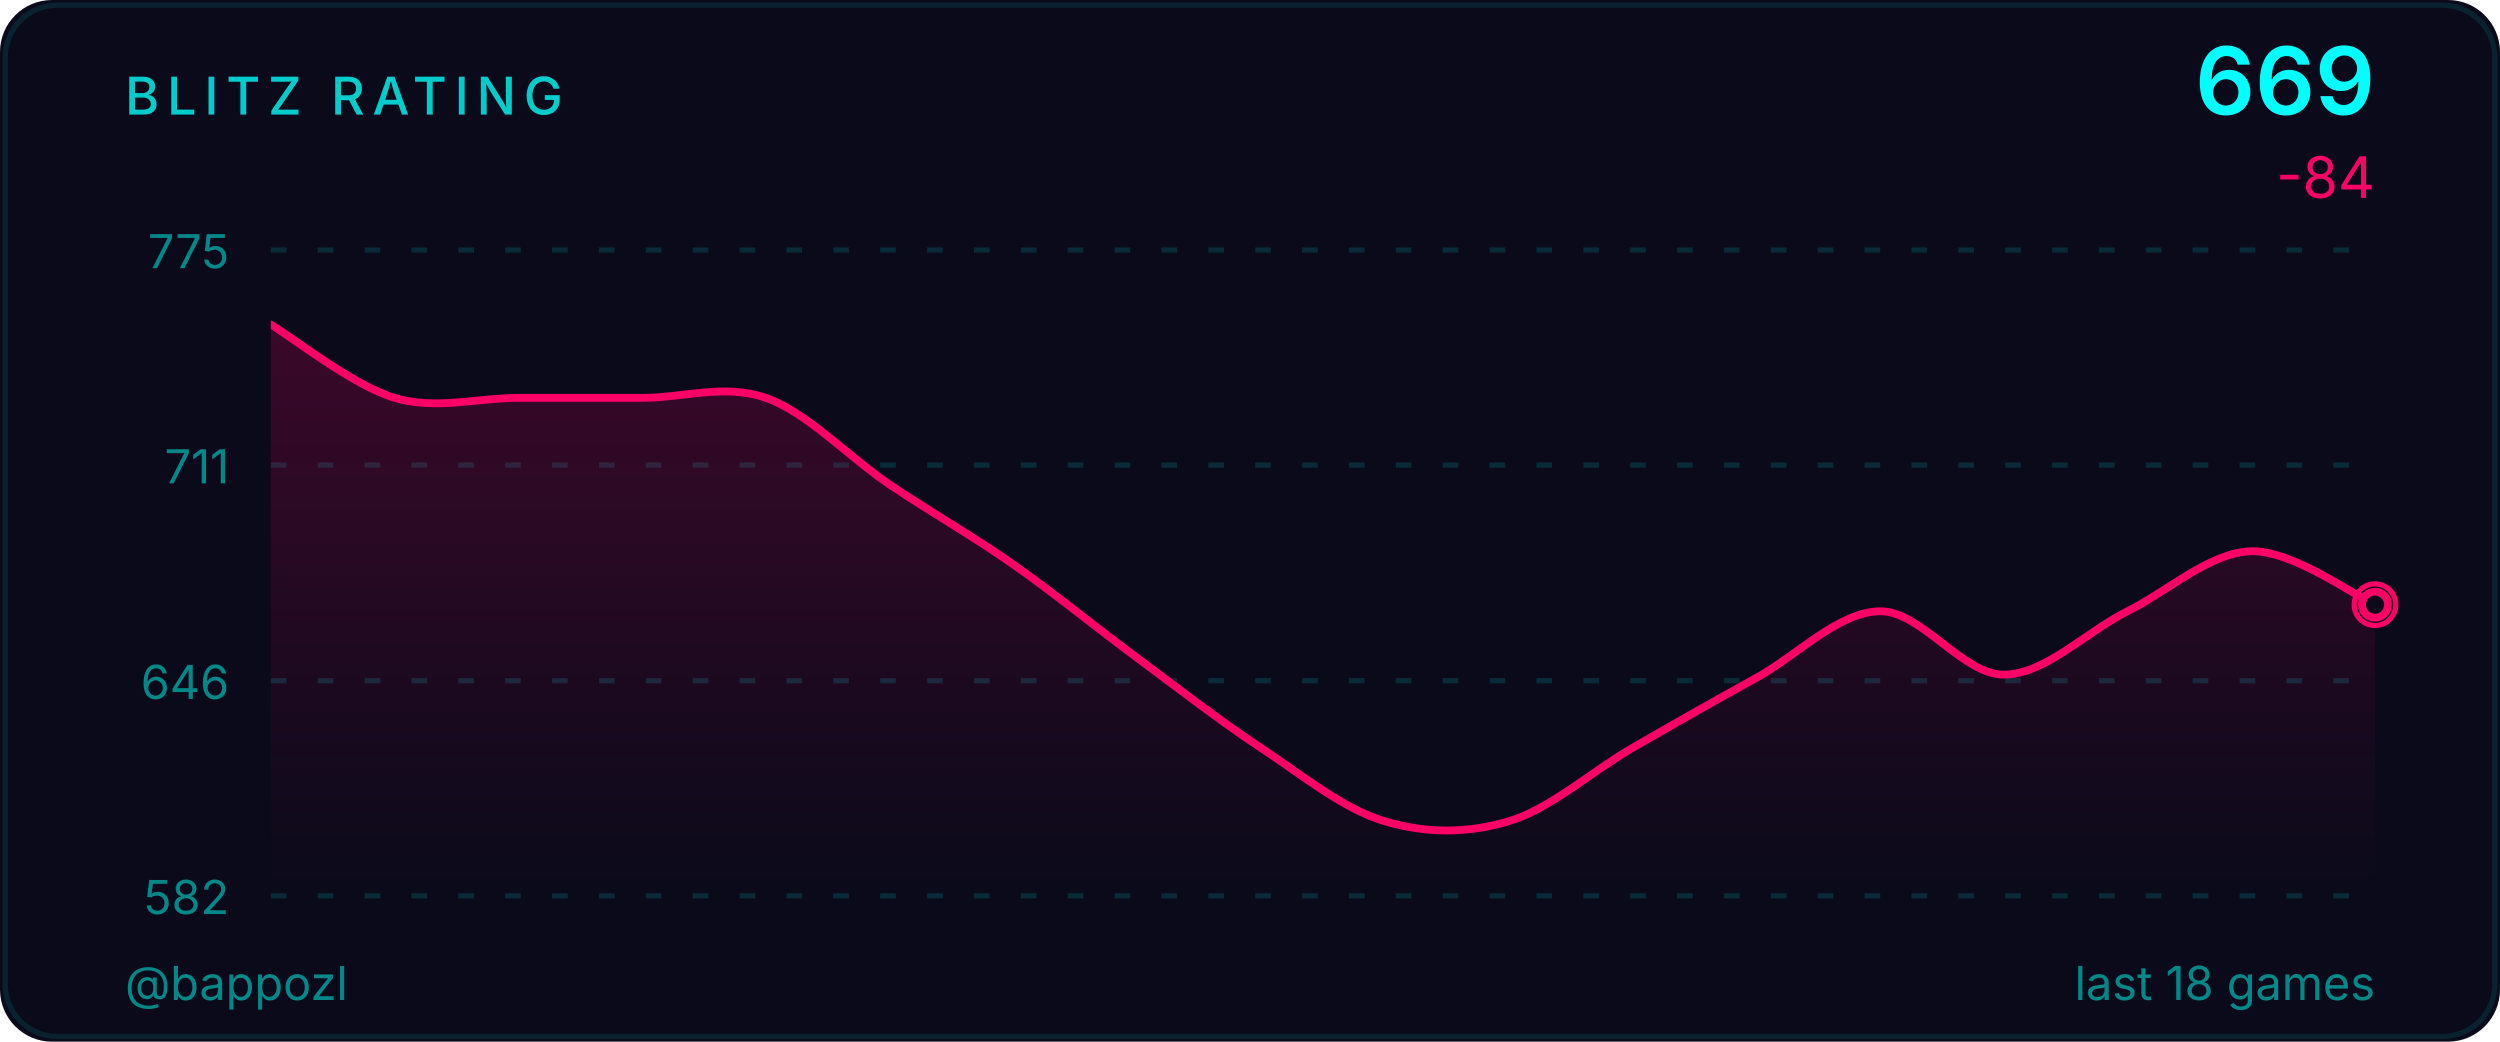
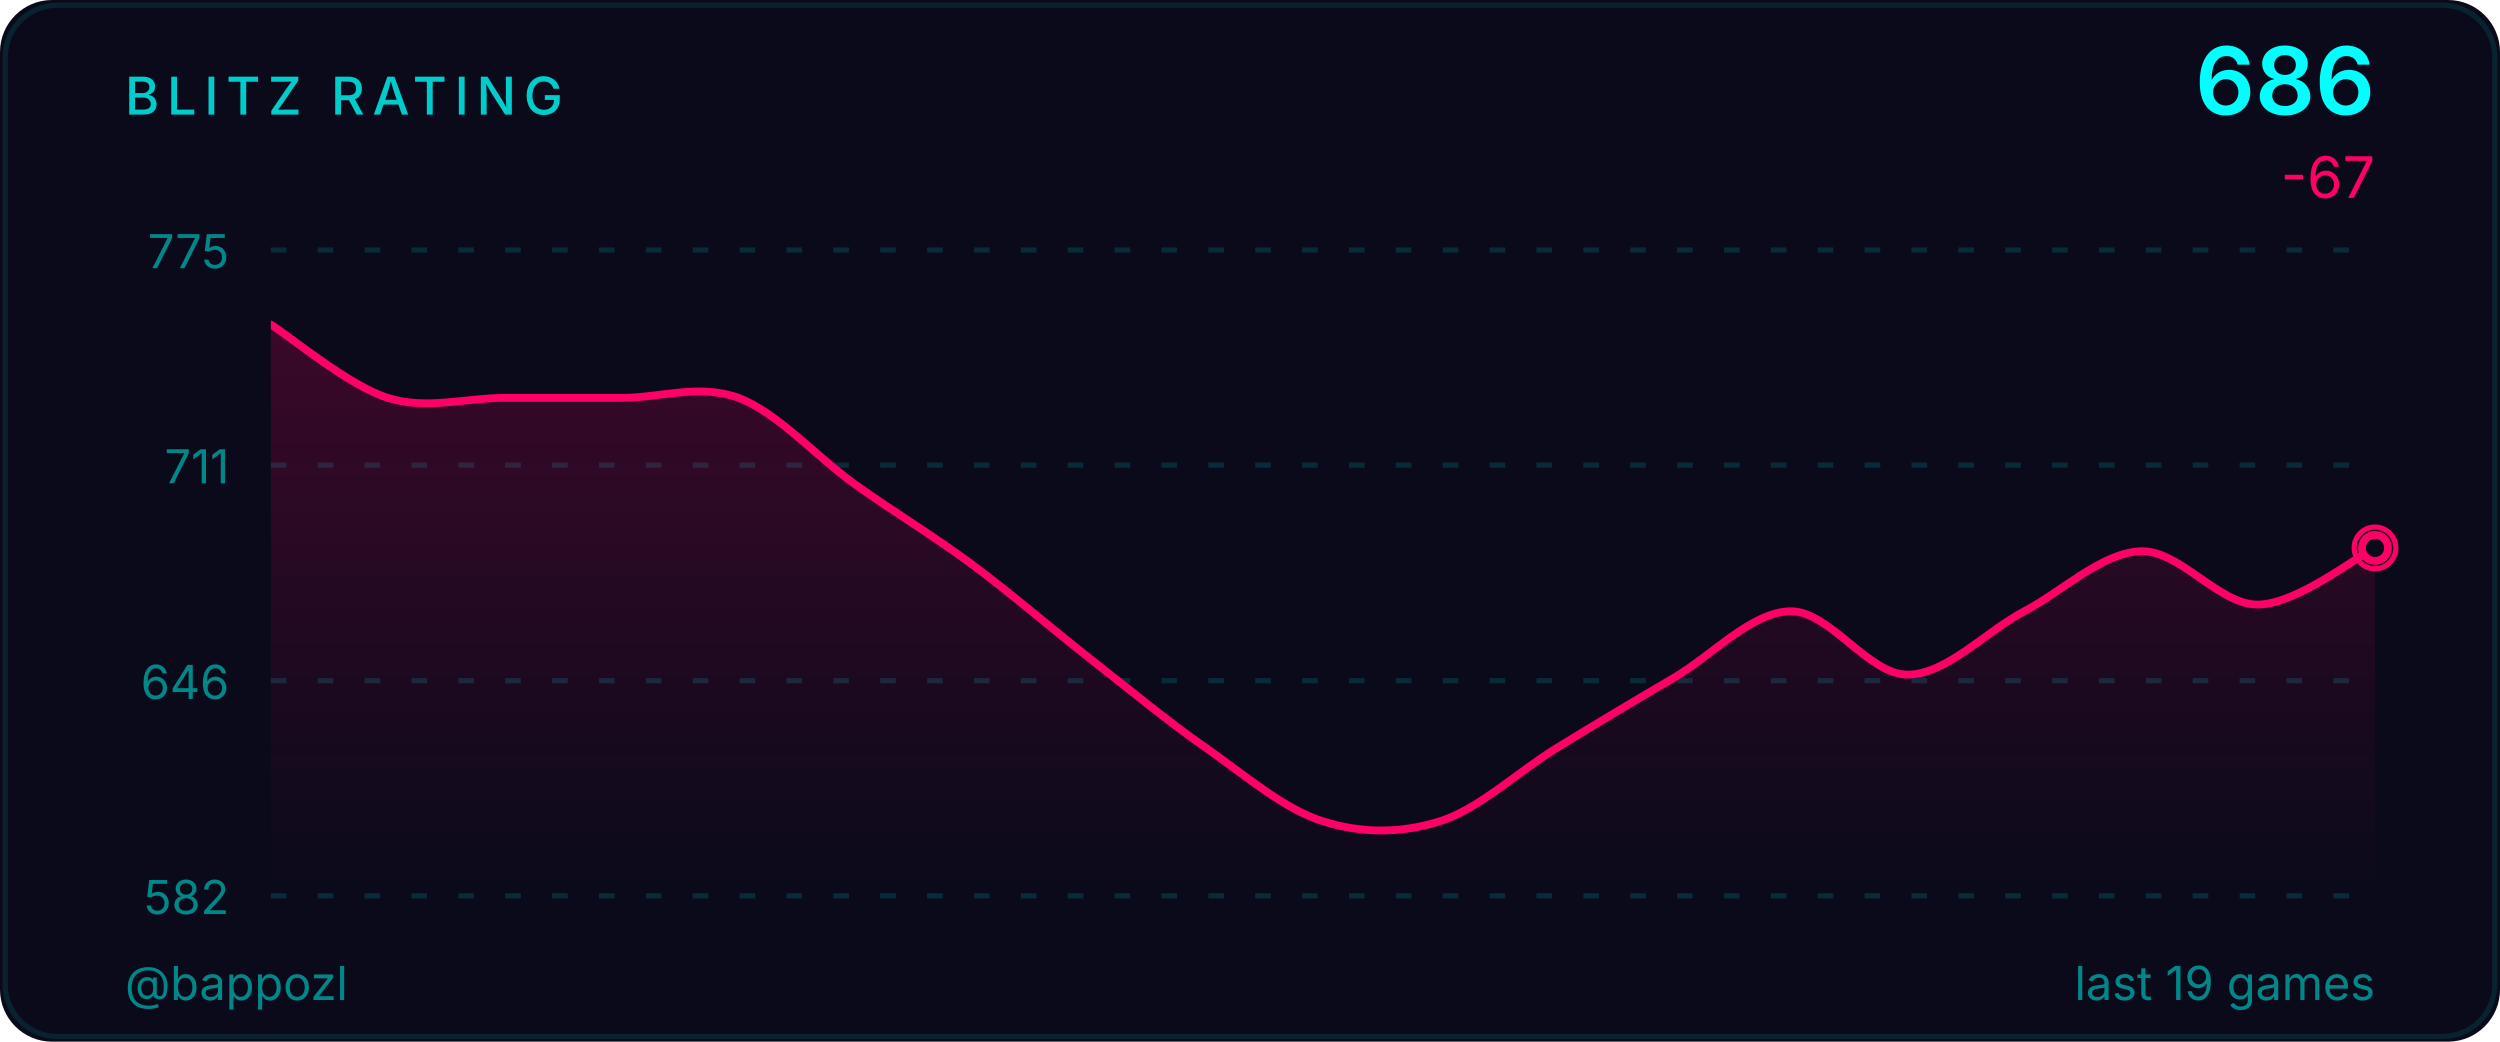
<svg xmlns="http://www.w3.org/2000/svg" width="480" height="200" viewBox="0 0 480 200">
  <defs>
    <linearGradient id="ag" x1="0" y1="0" x2="0" y2="1">
      <stop offset="0%" stop-color="#ff0066" stop-opacity="0.2" />
      <stop offset="100%" stop-color="#ff0066" stop-opacity="0" />
    </linearGradient>
    <clipPath id="cc">
      <rect x="52" y="48" width="404" height="124" />
    </clipPath>
  </defs>
  <style>@keyframes p{0%,100%{r:4;opacity:.5}50%{r:9;opacity:0}}.pr{animation:p 2.5s ease-in-out infinite}</style>
  <rect width="480" height="200" fill="#0a0a1a" rx="10" />
  <rect x="1" y="1" width="478" height="198" fill="none" stroke="#00ffff33" rx="10" stroke-opacity="0.5" />
  <text x="24" y="22" fill="#00cccc" font-size="10" font-weight="500" font-family="-apple-system,BlinkMacSystemFont,'Segoe UI',sans-serif" letter-spacing="1.5">BLITZ RATING</text>
-   <text x="456" y="22" fill="#00ffff" font-size="18" font-weight="600" font-family="-apple-system,BlinkMacSystemFont,'Segoe UI',sans-serif" text-anchor="end">669</text>
-   <text x="456" y="38" fill="#ff0066" font-size="11" font-family="-apple-system,BlinkMacSystemFont,'Segoe UI',sans-serif" text-anchor="end">-84</text>
+   <text x="456" y="22" fill="#00ffff" font-size="18" font-weight="600" font-family="-apple-system,BlinkMacSystemFont,'Segoe UI',sans-serif" text-anchor="end">686</text>
+   <text x="456" y="38" fill="#ff0066" font-size="11" font-family="-apple-system,BlinkMacSystemFont,'Segoe UI',sans-serif" text-anchor="end">-67</text>
  <line x1="52" y1="48.0" x2="456" y2="48.0" stroke="#00ffff22" stroke-width="1" stroke-dasharray="3,6" />
  <text x="44" y="51.5" fill="#008888" font-size="9" font-family="-apple-system,BlinkMacSystemFont,'Segoe UI',sans-serif" text-anchor="end">775</text>
  <line x1="52" y1="89.3" x2="456" y2="89.3" stroke="#00ffff22" stroke-width="1" stroke-dasharray="3,6" />
  <text x="44" y="92.8" fill="#008888" font-size="9" font-family="-apple-system,BlinkMacSystemFont,'Segoe UI',sans-serif" text-anchor="end">711</text>
  <line x1="52" y1="130.7" x2="456" y2="130.7" stroke="#00ffff22" stroke-width="1" stroke-dasharray="3,6" />
  <text x="44" y="134.2" fill="#008888" font-size="9" font-family="-apple-system,BlinkMacSystemFont,'Segoe UI',sans-serif" text-anchor="end">646</text>
  <line x1="52" y1="172.0" x2="456" y2="172.0" stroke="#00ffff22" stroke-width="1" stroke-dasharray="3,6" />
  <text x="44" y="175.5" fill="#008888" font-size="9" font-family="-apple-system,BlinkMacSystemFont,'Segoe UI',sans-serif" text-anchor="end">582</text>
-   <path d="M 52.00 62.31 C 55.96 64.65 67.84 74.04 75.76 76.39 C 83.69 78.74 91.61 76.39 99.53 76.39 C 107.45 76.39 115.37 76.39 123.29 76.39 C 131.22 76.39 139.14 73.62 147.06 76.39 C 154.98 79.17 162.90 87.70 170.82 93.04 C 178.75 98.37 186.67 102.85 194.59 108.40 C 202.51 113.95 210.43 120.46 218.35 126.32 C 226.27 132.19 234.20 138.38 242.12 143.61 C 250.04 148.84 257.96 155.35 265.88 157.69 C 273.80 160.04 281.73 160.04 289.65 157.69 C 297.57 155.35 305.49 148.20 313.41 143.61 C 321.33 139.02 329.25 134.54 337.18 130.17 C 345.10 125.79 353.02 117.47 360.94 117.36 C 368.86 117.26 376.78 129.53 384.71 129.53 C 392.63 129.53 400.55 121.31 408.47 117.36 C 416.39 113.41 424.31 106.05 432.24 105.84 C 440.16 105.63 452.04 114.37 456.00 116.08 L 456.00,172.00 L 52.00,172.00 Z" fill="url(#ag)" clip-path="url(#cc)" />
-   <path d="M 52.00 62.31 C 55.96 64.65 67.84 74.04 75.76 76.39 C 83.69 78.74 91.61 76.39 99.53 76.39 C 107.45 76.39 115.37 76.39 123.29 76.39 C 131.22 76.39 139.14 73.62 147.06 76.39 C 154.98 79.17 162.90 87.70 170.82 93.04 C 178.75 98.37 186.67 102.85 194.59 108.40 C 202.51 113.95 210.43 120.46 218.35 126.32 C 226.27 132.19 234.20 138.38 242.12 143.61 C 250.04 148.84 257.96 155.35 265.88 157.69 C 273.80 160.04 281.73 160.04 289.65 157.69 C 297.57 155.35 305.49 148.20 313.41 143.61 C 321.33 139.02 329.25 134.54 337.18 130.17 C 345.10 125.79 353.02 117.47 360.94 117.36 C 368.86 117.26 376.78 129.53 384.71 129.53 C 392.63 129.53 400.55 121.31 408.47 117.36 C 416.39 113.41 424.31 106.05 432.24 105.84 C 440.16 105.63 452.04 114.37 456.00 116.08" fill="none" stroke="#ff0066" stroke-width="1.5" stroke-linecap="round" stroke-linejoin="round" clip-path="url(#cc)" />
-   <circle cx="456.0" cy="116.1" r="4" fill="none" stroke="#ff0066" stroke-width="1" class="pr" />
-   <circle cx="456.0" cy="116.1" r="2.5" fill="#0a0a1a" stroke="#ff0066" stroke-width="1.5" />
+   <path d="M 52.00 62.31 C 55.74 64.65 66.96 74.04 74.44 76.39 C 81.93 78.74 89.41 76.39 96.89 76.39 C 104.37 76.39 111.85 76.39 119.33 76.39 C 126.81 76.39 134.30 73.62 141.78 76.39 C 149.26 79.17 156.74 87.70 164.22 93.04 C 171.70 98.37 179.19 102.85 186.67 108.40 C 194.15 113.95 201.63 120.46 209.11 126.32 C 216.59 132.19 224.07 138.38 231.56 143.61 C 239.04 148.84 246.52 155.35 254.00 157.69 C 261.48 160.04 268.96 160.04 276.44 157.69 C 283.93 155.35 291.41 148.20 298.89 143.61 C 306.37 139.02 313.85 134.54 321.33 130.17 C 328.81 125.79 336.30 117.47 343.78 117.36 C 351.26 117.26 358.74 129.53 366.22 129.53 C 373.70 129.53 381.19 121.31 388.67 117.36 C 396.15 113.41 403.63 106.05 411.11 105.84 C 418.59 105.63 426.07 116.19 433.56 116.08 C 441.04 115.97 452.26 107.01 456.00 105.20 L 456.00,172.00 L 52.00,172.00 Z" fill="url(#ag)" clip-path="url(#cc)" />
+   <path d="M 52.00 62.31 C 55.74 64.65 66.96 74.04 74.44 76.39 C 81.93 78.74 89.41 76.39 96.89 76.39 C 104.37 76.39 111.85 76.39 119.33 76.39 C 126.81 76.39 134.30 73.62 141.78 76.39 C 149.26 79.17 156.74 87.70 164.22 93.04 C 171.70 98.37 179.19 102.85 186.67 108.40 C 194.15 113.95 201.63 120.46 209.11 126.32 C 216.59 132.19 224.07 138.38 231.56 143.61 C 239.04 148.84 246.52 155.35 254.00 157.69 C 261.48 160.04 268.96 160.04 276.44 157.69 C 283.93 155.35 291.41 148.20 298.89 143.61 C 306.37 139.02 313.85 134.54 321.33 130.17 C 328.81 125.79 336.30 117.47 343.78 117.36 C 351.26 117.26 358.74 129.53 366.22 129.53 C 373.70 129.53 381.19 121.31 388.67 117.36 C 396.15 113.41 403.63 106.05 411.11 105.84 C 418.59 105.63 426.07 116.19 433.56 116.08 C 441.04 115.97 452.26 107.01 456.00 105.20" fill="none" stroke="#ff0066" stroke-width="1.5" stroke-linecap="round" stroke-linejoin="round" clip-path="url(#cc)" />
+   <circle cx="456.0" cy="105.2" r="4" fill="none" stroke="#ff0066" stroke-width="1" class="pr" />
+   <circle cx="456.0" cy="105.2" r="2.5" fill="#0a0a1a" stroke="#ff0066" stroke-width="1.5" />
  <text x="24" y="192" fill="#008888" font-size="9" font-family="-apple-system,BlinkMacSystemFont,'Segoe UI',sans-serif">@bappozl</text>
-   <text x="456" y="192" fill="#008888" font-size="9" font-family="-apple-system,BlinkMacSystemFont,'Segoe UI',sans-serif" text-anchor="end">last 18 games</text>
+   <text x="456" y="192" fill="#008888" font-size="9" font-family="-apple-system,BlinkMacSystemFont,'Segoe UI',sans-serif" text-anchor="end">last 19 games</text>
</svg>
